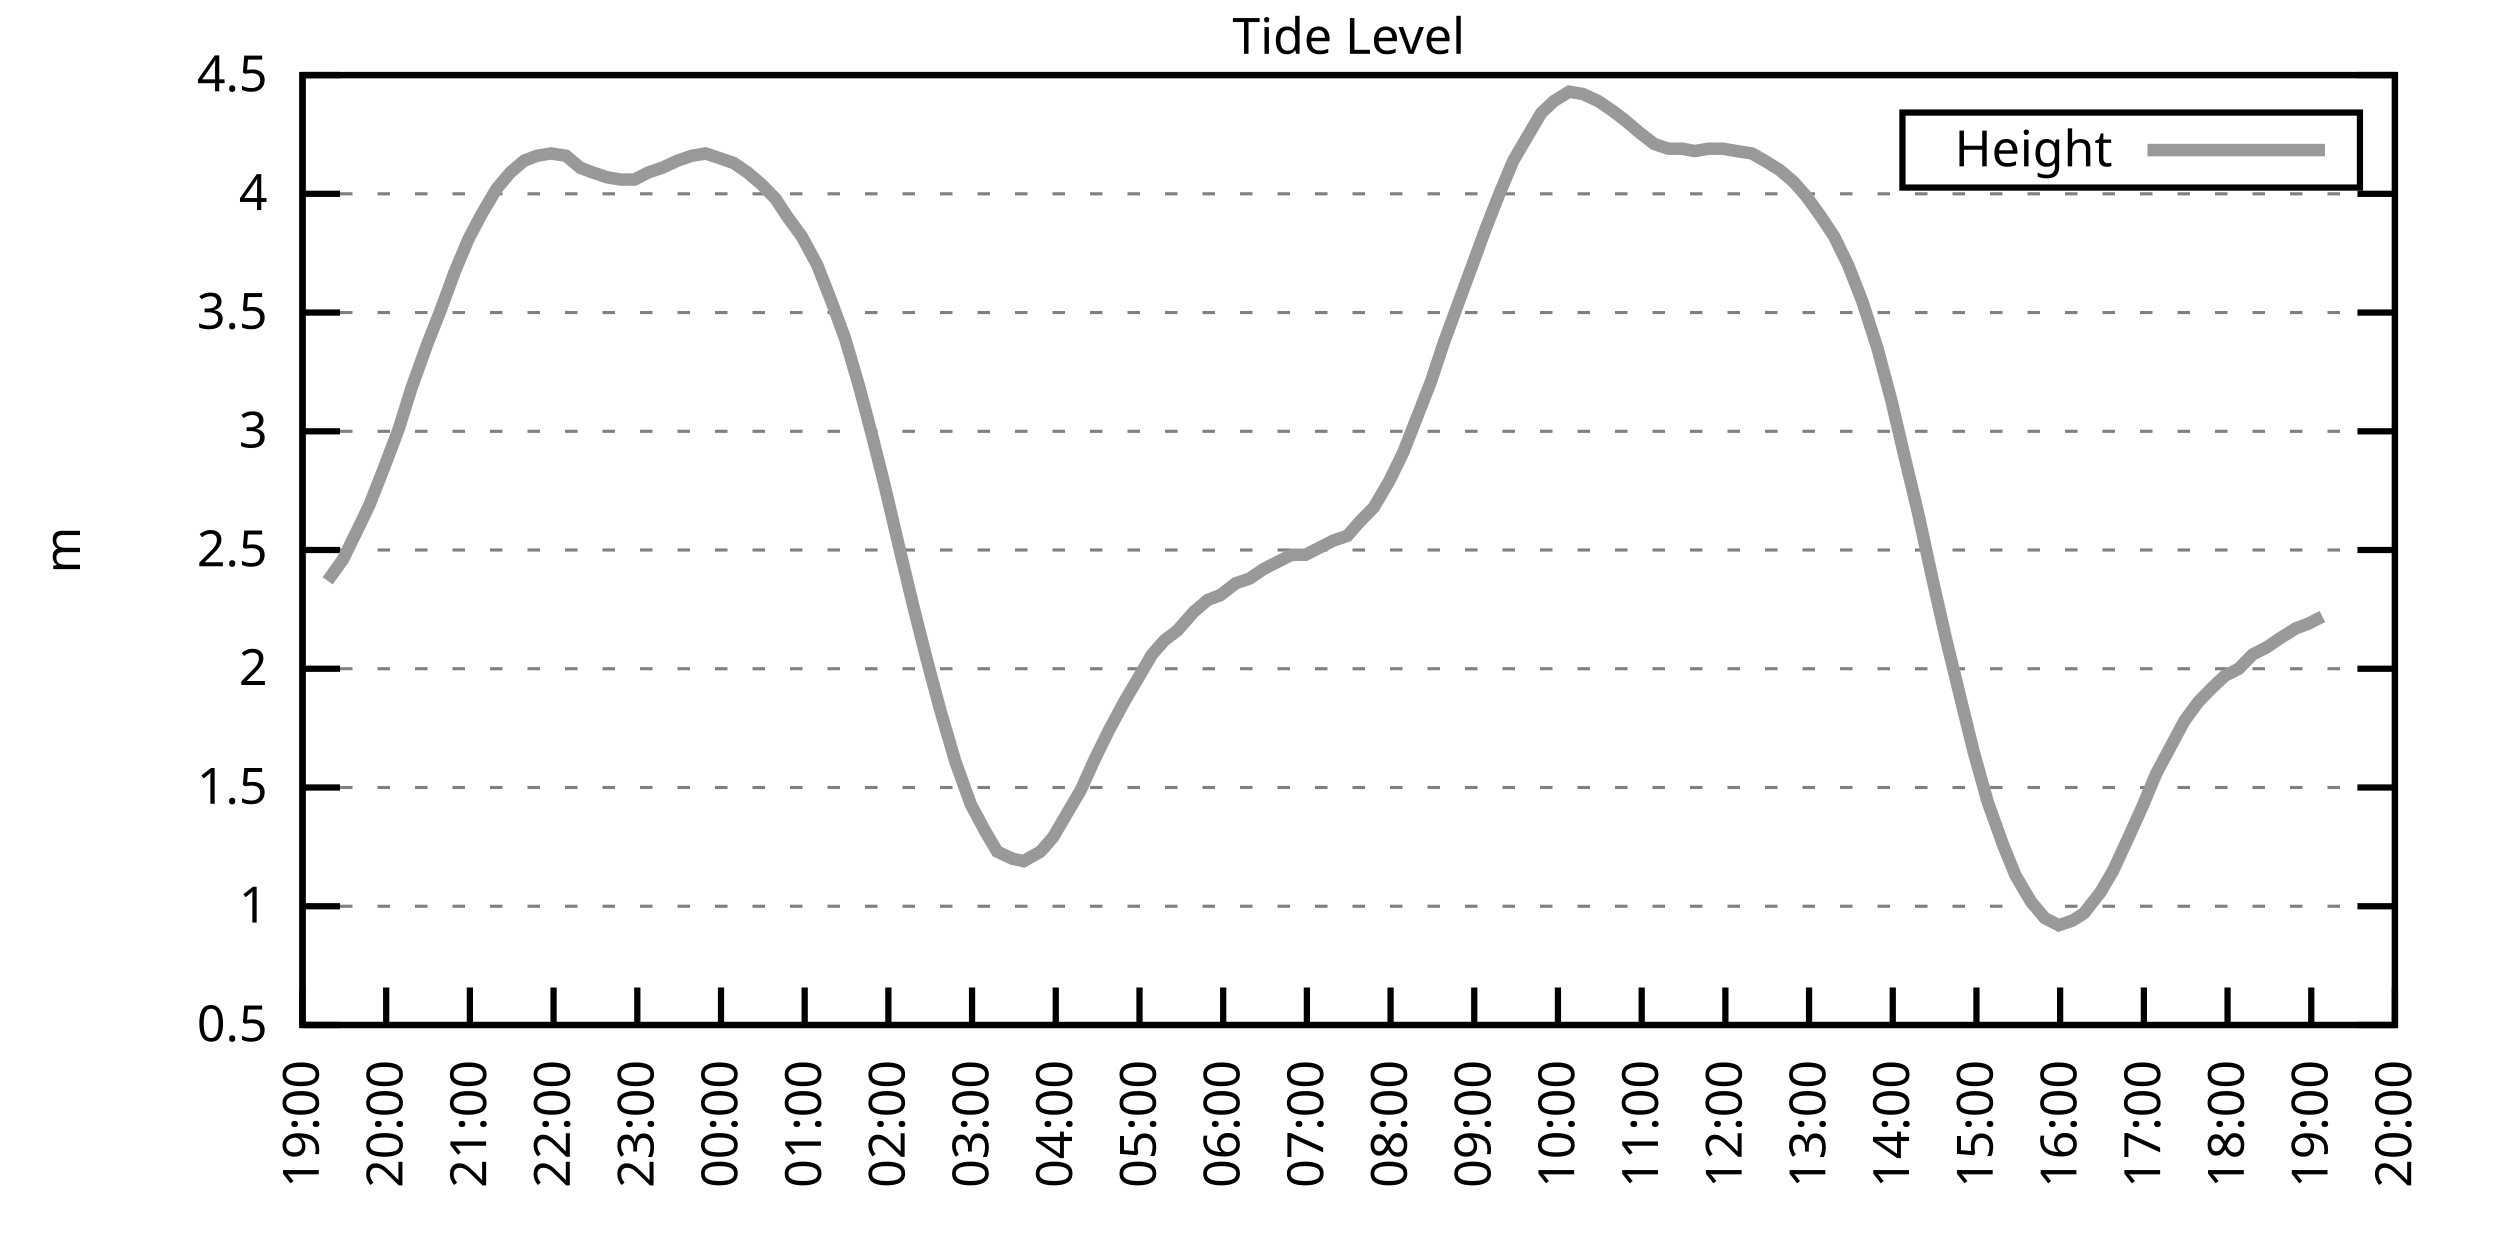
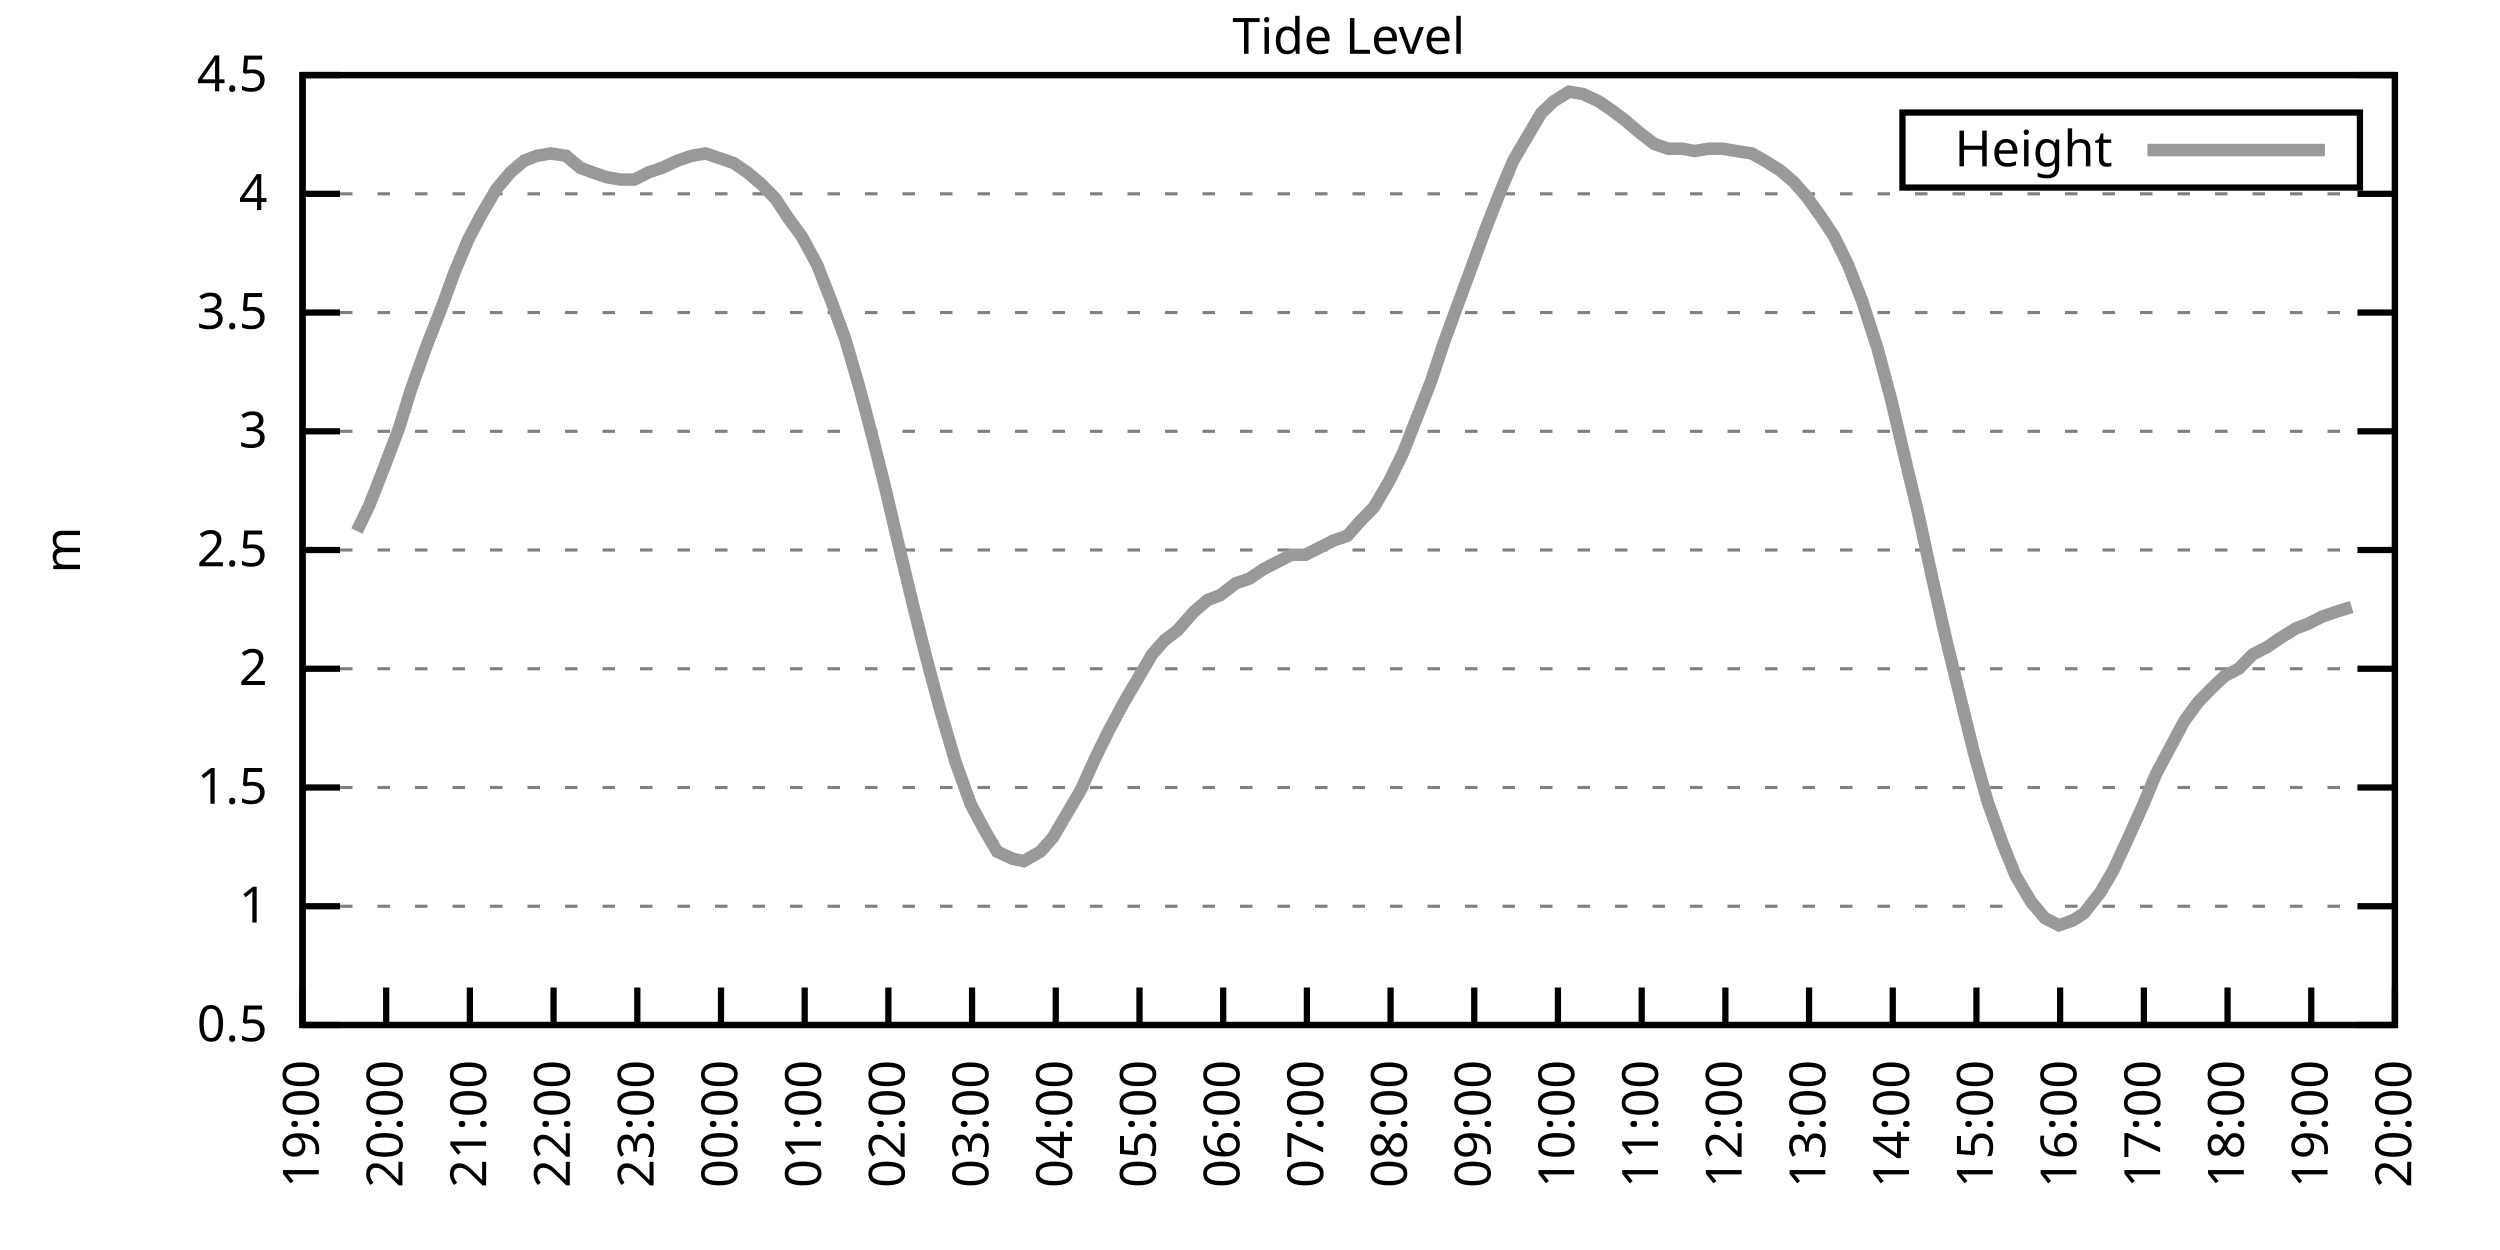
<svg xmlns="http://www.w3.org/2000/svg" xmlns:xlink="http://www.w3.org/1999/xlink" width="400" height="200" viewBox="0 0 400 200">
  <g id="gnuplot_canvas">
    <rect x="0" y="0" width="400" height="200" fill="none" />
    <defs>
      <circle id="gpDot" r="0.5" stroke-width="0.5" stroke="currentColor" />
      <path id="gpPt0" stroke-width="0.333" stroke="currentColor" d="M-1,0 h2 M0,-1 v2" />
      <path id="gpPt1" stroke-width="0.333" stroke="currentColor" d="M-1,-1 L1,1 M1,-1 L-1,1" />
      <path id="gpPt2" stroke-width="0.333" stroke="currentColor" d="M-1,0 L1,0 M0,-1 L0,1 M-1,-1 L1,1 M-1,1 L1,-1" />
      <rect id="gpPt3" stroke-width="0.333" stroke="currentColor" x="-1" y="-1" width="2" height="2" />
      <rect id="gpPt4" stroke-width="0.333" stroke="currentColor" fill="currentColor" x="-1" y="-1" width="2" height="2" />
      <circle id="gpPt5" stroke-width="0.333" stroke="currentColor" cx="0" cy="0" r="1" />
      <use xlink:href="#gpPt5" id="gpPt6" fill="currentColor" stroke="none" />
      <path id="gpPt7" stroke-width="0.333" stroke="currentColor" d="M0,-1.33 L-1.33,0.67 L1.33,0.67 z" />
      <use xlink:href="#gpPt7" id="gpPt8" fill="currentColor" stroke="none" />
      <use xlink:href="#gpPt7" id="gpPt9" stroke="currentColor" transform="rotate(180)" />
      <use xlink:href="#gpPt9" id="gpPt10" fill="currentColor" stroke="none" />
      <use xlink:href="#gpPt3" id="gpPt11" stroke="currentColor" transform="rotate(45)" />
      <use xlink:href="#gpPt11" id="gpPt12" fill="currentColor" stroke="none" />
      <path id="gpPt13" stroke-width="0.333" stroke="currentColor" d="M0,1.330 L1.265,0.411 L0.782,-1.067 L-0.782,-1.076 L-1.265,0.411 z" />
      <use xlink:href="#gpPt13" id="gpPt14" fill="currentColor" stroke="none" />
      <filter id="textbox" filterUnits="objectBoundingBox" x="0" y="0" height="1" width="1">
        <feFlood flood-color="white" flood-opacity="1" result="bgnd" />
        <feComposite in="SourceGraphic" in2="bgnd" operator="atop" />
      </filter>
      <filter id="greybox" filterUnits="objectBoundingBox" x="0" y="0" height="1" width="1">
        <feFlood flood-color="lightgrey" flood-opacity="1" result="grey" />
        <feComposite in="SourceGraphic" in2="grey" operator="atop" />
      </filter>
    </defs>
    <g fill="none" color="white" stroke="currentColor" stroke-width="1.00" stroke-linecap="butt" stroke-linejoin="miter">
</g>
    <g fill="none" color="black" stroke="currentColor" stroke-width="1.00" stroke-linecap="butt" stroke-linejoin="miter">
      <g stroke="none" shape-rendering="crispEdges">
        <polygon fill="rgb(255, 255, 255)" points="48.40,164.00 383.18,164.00 383.18,12.02 48.40,12.02 " />
      </g>
    </g>
    <g fill="none" color="black" stroke="currentColor" stroke-width="1.00" stroke-linecap="butt" stroke-linejoin="miter">
</g>
    <g fill="none" color="black" stroke="black" stroke-width="0.50" stroke-linecap="butt" stroke-linejoin="miter">
</g>
    <g fill="none" color="gray" stroke="currentColor" stroke-width="0.50" stroke-linecap="butt" stroke-linejoin="miter">
      <path stroke="gray" stroke-dasharray="2,4" class="gridline" d="M48.40,164.00 L383.19,164.00  " />
    </g>
    <g fill="none" color="gray" stroke="gray" stroke-width="1.00" stroke-linecap="butt" stroke-linejoin="miter">
</g>
    <g fill="none" color="black" stroke="currentColor" stroke-width="1.00" stroke-linecap="butt" stroke-linejoin="miter">
      <path stroke="black" d="M48.40,164.00 L54.40,164.00 M383.19,164.00 L377.19,164.00  " />
      <g transform="translate(42.80,166.60)" stroke="none" fill="black" font-family="Sans" font-size="8.00" text-anchor="end">
        <text>
          <tspan font-family="Sans"> 0.5</tspan>
        </text>
      </g>
    </g>
    <g fill="none" color="black" stroke="currentColor" stroke-width="1.00" stroke-linecap="butt" stroke-linejoin="miter">
</g>
    <g fill="none" color="black" stroke="black" stroke-width="0.50" stroke-linecap="butt" stroke-linejoin="miter">
</g>
    <g fill="none" color="gray" stroke="currentColor" stroke-width="0.50" stroke-linecap="butt" stroke-linejoin="miter">
      <path stroke="gray" stroke-dasharray="2,4" class="gridline" d="M48.40,145.00 L383.19,145.00  " />
    </g>
    <g fill="none" color="gray" stroke="gray" stroke-width="1.00" stroke-linecap="butt" stroke-linejoin="miter">
</g>
    <g fill="none" color="black" stroke="currentColor" stroke-width="1.00" stroke-linecap="butt" stroke-linejoin="miter">
      <path stroke="black" d="M48.40,145.00 L54.40,145.00 M383.19,145.00 L377.19,145.00  " />
      <g transform="translate(42.80,147.60)" stroke="none" fill="black" font-family="Sans" font-size="8.00" text-anchor="end">
        <text>
          <tspan font-family="Sans"> 1</tspan>
        </text>
      </g>
    </g>
    <g fill="none" color="black" stroke="currentColor" stroke-width="1.00" stroke-linecap="butt" stroke-linejoin="miter">
</g>
    <g fill="none" color="black" stroke="black" stroke-width="0.50" stroke-linecap="butt" stroke-linejoin="miter">
</g>
    <g fill="none" color="gray" stroke="currentColor" stroke-width="0.50" stroke-linecap="butt" stroke-linejoin="miter">
      <path stroke="gray" stroke-dasharray="2,4" class="gridline" d="M48.40,126.00 L383.19,126.00  " />
    </g>
    <g fill="none" color="gray" stroke="gray" stroke-width="1.00" stroke-linecap="butt" stroke-linejoin="miter">
</g>
    <g fill="none" color="black" stroke="currentColor" stroke-width="1.00" stroke-linecap="butt" stroke-linejoin="miter">
      <path stroke="black" d="M48.40,126.00 L54.40,126.00 M383.19,126.00 L377.19,126.00  " />
      <g transform="translate(42.80,128.60)" stroke="none" fill="black" font-family="Sans" font-size="8.00" text-anchor="end">
        <text>
          <tspan font-family="Sans"> 1.5</tspan>
        </text>
      </g>
    </g>
    <g fill="none" color="black" stroke="currentColor" stroke-width="1.00" stroke-linecap="butt" stroke-linejoin="miter">
</g>
    <g fill="none" color="black" stroke="black" stroke-width="0.50" stroke-linecap="butt" stroke-linejoin="miter">
</g>
    <g fill="none" color="gray" stroke="currentColor" stroke-width="0.50" stroke-linecap="butt" stroke-linejoin="miter">
      <path stroke="gray" stroke-dasharray="2,4" class="gridline" d="M48.40,107.00 L383.19,107.00  " />
    </g>
    <g fill="none" color="gray" stroke="gray" stroke-width="1.00" stroke-linecap="butt" stroke-linejoin="miter">
</g>
    <g fill="none" color="black" stroke="currentColor" stroke-width="1.00" stroke-linecap="butt" stroke-linejoin="miter">
      <path stroke="black" d="M48.40,107.00 L54.40,107.00 M383.19,107.00 L377.19,107.00  " />
      <g transform="translate(42.80,109.60)" stroke="none" fill="black" font-family="Sans" font-size="8.00" text-anchor="end">
        <text>
          <tspan font-family="Sans"> 2</tspan>
        </text>
      </g>
    </g>
    <g fill="none" color="black" stroke="currentColor" stroke-width="1.00" stroke-linecap="butt" stroke-linejoin="miter">
</g>
    <g fill="none" color="black" stroke="black" stroke-width="0.50" stroke-linecap="butt" stroke-linejoin="miter">
</g>
    <g fill="none" color="gray" stroke="currentColor" stroke-width="0.50" stroke-linecap="butt" stroke-linejoin="miter">
      <path stroke="gray" stroke-dasharray="2,4" class="gridline" d="M48.40,88.00 L383.19,88.00  " />
    </g>
    <g fill="none" color="gray" stroke="gray" stroke-width="1.00" stroke-linecap="butt" stroke-linejoin="miter">
</g>
    <g fill="none" color="black" stroke="currentColor" stroke-width="1.00" stroke-linecap="butt" stroke-linejoin="miter">
      <path stroke="black" d="M48.40,88.00 L54.40,88.00 M383.19,88.00 L377.19,88.00  " />
      <g transform="translate(42.80,90.60)" stroke="none" fill="black" font-family="Sans" font-size="8.00" text-anchor="end">
        <text>
          <tspan font-family="Sans"> 2.5</tspan>
        </text>
      </g>
    </g>
    <g fill="none" color="black" stroke="currentColor" stroke-width="1.00" stroke-linecap="butt" stroke-linejoin="miter">
</g>
    <g fill="none" color="black" stroke="black" stroke-width="0.50" stroke-linecap="butt" stroke-linejoin="miter">
</g>
    <g fill="none" color="gray" stroke="currentColor" stroke-width="0.50" stroke-linecap="butt" stroke-linejoin="miter">
      <path stroke="gray" stroke-dasharray="2,4" class="gridline" d="M48.40,69.01 L383.19,69.01  " />
    </g>
    <g fill="none" color="gray" stroke="gray" stroke-width="1.00" stroke-linecap="butt" stroke-linejoin="miter">
</g>
    <g fill="none" color="black" stroke="currentColor" stroke-width="1.00" stroke-linecap="butt" stroke-linejoin="miter">
      <path stroke="black" d="M48.40,69.01 L54.40,69.01 M383.19,69.01 L377.19,69.01  " />
      <g transform="translate(42.80,71.61)" stroke="none" fill="black" font-family="Sans" font-size="8.00" text-anchor="end">
        <text>
          <tspan font-family="Sans"> 3</tspan>
        </text>
      </g>
    </g>
    <g fill="none" color="black" stroke="currentColor" stroke-width="1.00" stroke-linecap="butt" stroke-linejoin="miter">
</g>
    <g fill="none" color="black" stroke="black" stroke-width="0.50" stroke-linecap="butt" stroke-linejoin="miter">
</g>
    <g fill="none" color="gray" stroke="currentColor" stroke-width="0.50" stroke-linecap="butt" stroke-linejoin="miter">
      <path stroke="gray" stroke-dasharray="2,4" class="gridline" d="M48.40,50.01 L383.19,50.01  " />
    </g>
    <g fill="none" color="gray" stroke="gray" stroke-width="1.00" stroke-linecap="butt" stroke-linejoin="miter">
</g>
    <g fill="none" color="black" stroke="currentColor" stroke-width="1.00" stroke-linecap="butt" stroke-linejoin="miter">
      <path stroke="black" d="M48.40,50.01 L54.40,50.01 M383.19,50.01 L377.19,50.01  " />
      <g transform="translate(42.80,52.61)" stroke="none" fill="black" font-family="Sans" font-size="8.00" text-anchor="end">
        <text>
          <tspan font-family="Sans"> 3.5</tspan>
        </text>
      </g>
    </g>
    <g fill="none" color="black" stroke="currentColor" stroke-width="1.00" stroke-linecap="butt" stroke-linejoin="miter">
</g>
    <g fill="none" color="black" stroke="black" stroke-width="0.50" stroke-linecap="butt" stroke-linejoin="miter">
</g>
    <g fill="none" color="gray" stroke="currentColor" stroke-width="0.50" stroke-linecap="butt" stroke-linejoin="miter">
      <path stroke="gray" stroke-dasharray="2,4" class="gridline" d="M48.40,31.01 L383.19,31.01  " />
    </g>
    <g fill="none" color="gray" stroke="gray" stroke-width="1.00" stroke-linecap="butt" stroke-linejoin="miter">
</g>
    <g fill="none" color="black" stroke="currentColor" stroke-width="1.00" stroke-linecap="butt" stroke-linejoin="miter">
      <path stroke="black" d="M48.40,31.01 L54.40,31.01 M383.19,31.01 L377.19,31.01  " />
      <g transform="translate(42.80,33.61)" stroke="none" fill="black" font-family="Sans" font-size="8.00" text-anchor="end">
        <text>
          <tspan font-family="Sans"> 4</tspan>
        </text>
      </g>
    </g>
    <g fill="none" color="black" stroke="currentColor" stroke-width="1.00" stroke-linecap="butt" stroke-linejoin="miter">
</g>
    <g fill="none" color="black" stroke="black" stroke-width="0.50" stroke-linecap="butt" stroke-linejoin="miter">
</g>
    <g fill="none" color="gray" stroke="currentColor" stroke-width="0.50" stroke-linecap="butt" stroke-linejoin="miter">
      <path stroke="gray" stroke-dasharray="2,4" class="gridline" d="M48.40,12.01 L383.19,12.01  " />
    </g>
    <g fill="none" color="gray" stroke="gray" stroke-width="1.00" stroke-linecap="butt" stroke-linejoin="miter">
</g>
    <g fill="none" color="black" stroke="currentColor" stroke-width="1.00" stroke-linecap="butt" stroke-linejoin="miter">
      <path stroke="black" d="M48.40,12.01 L54.40,12.01 M383.19,12.01 L377.19,12.01  " />
      <g transform="translate(42.80,14.61)" stroke="none" fill="black" font-family="Sans" font-size="8.00" text-anchor="end">
        <text>
          <tspan font-family="Sans"> 4.5</tspan>
        </text>
      </g>
    </g>
    <g fill="none" color="black" stroke="currentColor" stroke-width="1.00" stroke-linecap="butt" stroke-linejoin="miter">
      <path stroke="black" d="M48.40,164.00 L48.40,158.00  " />
      <g transform="translate(51.00,169.60) rotate(270.00)" stroke="none" fill="black" font-family="Sans" font-size="8.00" text-anchor="end">
        <text>
          <tspan font-family="Sans">19:00</tspan>
        </text>
      </g>
    </g>
    <g fill="none" color="black" stroke="currentColor" stroke-width="1.00" stroke-linecap="butt" stroke-linejoin="miter">
      <path stroke="black" d="M61.79,164.00 L61.79,158.00  " />
      <g transform="translate(64.39,169.60) rotate(270.00)" stroke="none" fill="black" font-family="Sans" font-size="8.00" text-anchor="end">
        <text>
          <tspan font-family="Sans">20:00</tspan>
        </text>
      </g>
    </g>
    <g fill="none" color="black" stroke="currentColor" stroke-width="1.00" stroke-linecap="butt" stroke-linejoin="miter">
      <path stroke="black" d="M75.18,164.00 L75.18,158.00  " />
      <g transform="translate(77.78,169.60) rotate(270.00)" stroke="none" fill="black" font-family="Sans" font-size="8.00" text-anchor="end">
        <text>
          <tspan font-family="Sans">21:00</tspan>
        </text>
      </g>
    </g>
    <g fill="none" color="black" stroke="currentColor" stroke-width="1.00" stroke-linecap="butt" stroke-linejoin="miter">
      <path stroke="black" d="M88.57,164.00 L88.57,158.00  " />
      <g transform="translate(91.17,169.60) rotate(270.00)" stroke="none" fill="black" font-family="Sans" font-size="8.00" text-anchor="end">
        <text>
          <tspan font-family="Sans">22:00</tspan>
        </text>
      </g>
    </g>
    <g fill="none" color="black" stroke="currentColor" stroke-width="1.00" stroke-linecap="butt" stroke-linejoin="miter">
      <path stroke="black" d="M101.97,164.00 L101.97,158.00  " />
      <g transform="translate(104.57,169.60) rotate(270.00)" stroke="none" fill="black" font-family="Sans" font-size="8.00" text-anchor="end">
        <text>
          <tspan font-family="Sans">23:00</tspan>
        </text>
      </g>
    </g>
    <g fill="none" color="black" stroke="currentColor" stroke-width="1.00" stroke-linecap="butt" stroke-linejoin="miter">
      <path stroke="black" d="M115.36,164.00 L115.36,158.00  " />
      <g transform="translate(117.96,169.60) rotate(270.00)" stroke="none" fill="black" font-family="Sans" font-size="8.00" text-anchor="end">
        <text>
          <tspan font-family="Sans">00:00</tspan>
        </text>
      </g>
    </g>
    <g fill="none" color="black" stroke="currentColor" stroke-width="1.00" stroke-linecap="butt" stroke-linejoin="miter">
      <path stroke="black" d="M128.75,164.00 L128.75,158.00  " />
      <g transform="translate(131.35,169.60) rotate(270.00)" stroke="none" fill="black" font-family="Sans" font-size="8.00" text-anchor="end">
        <text>
          <tspan font-family="Sans">01:00</tspan>
        </text>
      </g>
    </g>
    <g fill="none" color="black" stroke="currentColor" stroke-width="1.00" stroke-linecap="butt" stroke-linejoin="miter">
      <path stroke="black" d="M142.14,164.00 L142.14,158.00  " />
      <g transform="translate(144.74,169.60) rotate(270.00)" stroke="none" fill="black" font-family="Sans" font-size="8.00" text-anchor="end">
        <text>
          <tspan font-family="Sans">02:00</tspan>
        </text>
      </g>
    </g>
    <g fill="none" color="black" stroke="currentColor" stroke-width="1.00" stroke-linecap="butt" stroke-linejoin="miter">
      <path stroke="black" d="M155.53,164.00 L155.53,158.00  " />
      <g transform="translate(158.13,169.60) rotate(270.00)" stroke="none" fill="black" font-family="Sans" font-size="8.00" text-anchor="end">
        <text>
          <tspan font-family="Sans">03:00</tspan>
        </text>
      </g>
    </g>
    <g fill="none" color="black" stroke="currentColor" stroke-width="1.00" stroke-linecap="butt" stroke-linejoin="miter">
      <path stroke="black" d="M168.92,164.00 L168.92,158.00  " />
      <g transform="translate(171.52,169.60) rotate(270.00)" stroke="none" fill="black" font-family="Sans" font-size="8.00" text-anchor="end">
        <text>
          <tspan font-family="Sans">04:00</tspan>
        </text>
      </g>
    </g>
    <g fill="none" color="black" stroke="currentColor" stroke-width="1.00" stroke-linecap="butt" stroke-linejoin="miter">
      <path stroke="black" d="M182.32,164.00 L182.32,158.00  " />
      <g transform="translate(184.92,169.60) rotate(270.00)" stroke="none" fill="black" font-family="Sans" font-size="8.00" text-anchor="end">
        <text>
          <tspan font-family="Sans">05:00</tspan>
        </text>
      </g>
    </g>
    <g fill="none" color="black" stroke="currentColor" stroke-width="1.00" stroke-linecap="butt" stroke-linejoin="miter">
      <path stroke="black" d="M195.71,164.00 L195.71,158.00  " />
      <g transform="translate(198.31,169.60) rotate(270.00)" stroke="none" fill="black" font-family="Sans" font-size="8.00" text-anchor="end">
        <text>
          <tspan font-family="Sans">06:00</tspan>
        </text>
      </g>
    </g>
    <g fill="none" color="black" stroke="currentColor" stroke-width="1.00" stroke-linecap="butt" stroke-linejoin="miter">
      <path stroke="black" d="M209.10,164.00 L209.10,158.00  " />
      <g transform="translate(211.70,169.60) rotate(270.00)" stroke="none" fill="black" font-family="Sans" font-size="8.00" text-anchor="end">
        <text>
          <tspan font-family="Sans">07:00</tspan>
        </text>
      </g>
    </g>
    <g fill="none" color="black" stroke="currentColor" stroke-width="1.00" stroke-linecap="butt" stroke-linejoin="miter">
      <path stroke="black" d="M222.49,164.00 L222.49,158.00  " />
      <g transform="translate(225.09,169.60) rotate(270.00)" stroke="none" fill="black" font-family="Sans" font-size="8.00" text-anchor="end">
        <text>
          <tspan font-family="Sans">08:00</tspan>
        </text>
      </g>
    </g>
    <g fill="none" color="black" stroke="currentColor" stroke-width="1.00" stroke-linecap="butt" stroke-linejoin="miter">
      <path stroke="black" d="M235.88,164.00 L235.88,158.00  " />
      <g transform="translate(238.48,169.60) rotate(270.00)" stroke="none" fill="black" font-family="Sans" font-size="8.00" text-anchor="end">
        <text>
          <tspan font-family="Sans">09:00</tspan>
        </text>
      </g>
    </g>
    <g fill="none" color="black" stroke="currentColor" stroke-width="1.00" stroke-linecap="butt" stroke-linejoin="miter">
      <path stroke="black" d="M249.27,164.00 L249.27,158.00  " />
      <g transform="translate(251.87,169.60) rotate(270.00)" stroke="none" fill="black" font-family="Sans" font-size="8.00" text-anchor="end">
        <text>
          <tspan font-family="Sans">10:00</tspan>
        </text>
      </g>
    </g>
    <g fill="none" color="black" stroke="currentColor" stroke-width="1.00" stroke-linecap="butt" stroke-linejoin="miter">
      <path stroke="black" d="M262.67,164.00 L262.67,158.00  " />
      <g transform="translate(265.27,169.60) rotate(270.00)" stroke="none" fill="black" font-family="Sans" font-size="8.00" text-anchor="end">
        <text>
          <tspan font-family="Sans">11:00</tspan>
        </text>
      </g>
    </g>
    <g fill="none" color="black" stroke="currentColor" stroke-width="1.00" stroke-linecap="butt" stroke-linejoin="miter">
      <path stroke="black" d="M276.06,164.00 L276.06,158.00  " />
      <g transform="translate(278.66,169.60) rotate(270.00)" stroke="none" fill="black" font-family="Sans" font-size="8.00" text-anchor="end">
        <text>
          <tspan font-family="Sans">12:00</tspan>
        </text>
      </g>
    </g>
    <g fill="none" color="black" stroke="currentColor" stroke-width="1.00" stroke-linecap="butt" stroke-linejoin="miter">
      <path stroke="black" d="M289.45,164.00 L289.45,158.00  " />
      <g transform="translate(292.05,169.60) rotate(270.00)" stroke="none" fill="black" font-family="Sans" font-size="8.00" text-anchor="end">
        <text>
          <tspan font-family="Sans">13:00</tspan>
        </text>
      </g>
    </g>
    <g fill="none" color="black" stroke="currentColor" stroke-width="1.00" stroke-linecap="butt" stroke-linejoin="miter">
      <path stroke="black" d="M302.84,164.00 L302.84,158.00  " />
      <g transform="translate(305.44,169.60) rotate(270.00)" stroke="none" fill="black" font-family="Sans" font-size="8.00" text-anchor="end">
        <text>
          <tspan font-family="Sans">14:00</tspan>
        </text>
      </g>
    </g>
    <g fill="none" color="black" stroke="currentColor" stroke-width="1.00" stroke-linecap="butt" stroke-linejoin="miter">
      <path stroke="black" d="M316.23,164.00 L316.23,158.00  " />
      <g transform="translate(318.83,169.60) rotate(270.00)" stroke="none" fill="black" font-family="Sans" font-size="8.00" text-anchor="end">
        <text>
          <tspan font-family="Sans">15:00</tspan>
        </text>
      </g>
    </g>
    <g fill="none" color="black" stroke="currentColor" stroke-width="1.00" stroke-linecap="butt" stroke-linejoin="miter">
      <path stroke="black" d="M329.62,164.00 L329.62,158.00  " />
      <g transform="translate(332.22,169.60) rotate(270.00)" stroke="none" fill="black" font-family="Sans" font-size="8.00" text-anchor="end">
        <text>
          <tspan font-family="Sans">16:00</tspan>
        </text>
      </g>
    </g>
    <g fill="none" color="black" stroke="currentColor" stroke-width="1.00" stroke-linecap="butt" stroke-linejoin="miter">
      <path stroke="black" d="M343.02,164.00 L343.02,158.00  " />
      <g transform="translate(345.62,169.60) rotate(270.00)" stroke="none" fill="black" font-family="Sans" font-size="8.00" text-anchor="end">
        <text>
          <tspan font-family="Sans">17:00</tspan>
        </text>
      </g>
    </g>
    <g fill="none" color="black" stroke="currentColor" stroke-width="1.00" stroke-linecap="butt" stroke-linejoin="miter">
      <path stroke="black" d="M356.41,164.00 L356.41,158.00  " />
      <g transform="translate(359.01,169.60) rotate(270.00)" stroke="none" fill="black" font-family="Sans" font-size="8.00" text-anchor="end">
        <text>
          <tspan font-family="Sans">18:00</tspan>
        </text>
      </g>
    </g>
    <g fill="none" color="black" stroke="currentColor" stroke-width="1.00" stroke-linecap="butt" stroke-linejoin="miter">
      <path stroke="black" d="M369.80,164.00 L369.80,158.00  " />
      <g transform="translate(372.40,169.60) rotate(270.00)" stroke="none" fill="black" font-family="Sans" font-size="8.00" text-anchor="end">
        <text>
          <tspan font-family="Sans">19:00</tspan>
        </text>
      </g>
    </g>
    <g fill="none" color="black" stroke="currentColor" stroke-width="1.00" stroke-linecap="butt" stroke-linejoin="miter">
      <path stroke="black" d="M383.19,164.00 L383.19,158.00  " />
      <g transform="translate(385.79,169.60) rotate(270.00)" stroke="none" fill="black" font-family="Sans" font-size="8.00" text-anchor="end">
        <text>
          <tspan font-family="Sans">20:00</tspan>
        </text>
      </g>
    </g>
    <g fill="none" color="black" stroke="currentColor" stroke-width="1.00" stroke-linecap="butt" stroke-linejoin="miter">
</g>
    <g fill="none" color="black" stroke="currentColor" stroke-width="1.00" stroke-linecap="butt" stroke-linejoin="miter">
      <path stroke="black" d="M48.40,12.01 L48.40,164.00 L383.19,164.00 L383.19,12.01 L48.40,12.01 Z  " />
    </g>
    <g fill="none" color="black" stroke="currentColor" stroke-width="1.00" stroke-linecap="butt" stroke-linejoin="miter">
</g>
    <g fill="none" color="black" stroke="currentColor" stroke-width="1.00" stroke-linecap="butt" stroke-linejoin="miter">
      <path stroke="black" d="M304.39,30.01 L304.39,18.01 L377.59,18.01 L377.59,30.01 L304.39,30.01 Z  " />
    </g>
    <g id="Tide_level_plot_1">
      <g fill="none" color="white" stroke="black" stroke-width="2.00" stroke-linecap="butt" stroke-linejoin="miter">
</g>
      <g fill="none" color="black" stroke="currentColor" stroke-width="2.00" stroke-linecap="butt" stroke-linejoin="miter">
        <g transform="translate(337.99,26.61)" stroke="none" fill="black" font-family="Sans" font-size="8.00" text-anchor="end">
          <text>
            <tspan font-family="Sans">Height</tspan>
          </text>
        </g>
      </g>
      <g fill="none" color="black" stroke="currentColor" stroke-width="2.00" stroke-linecap="butt" stroke-linejoin="miter">
-         <path stroke="rgb(153, 153, 153)" d="M343.59,24.01 L371.99,24.01 M52.42,92.94 L54.87,89.52 L57.10,84.97 L59.11,80.79 L61.35,75.09 L63.80,68.63   L65.81,62.17 L68.26,55.33 L70.50,49.63 L72.73,43.55 L74.96,38.23 L76.97,34.43 L79.42,30.25 L81.66,27.59   L83.89,25.69 L85.90,24.93 L88.13,24.55 L90.58,24.93 L92.82,26.83 L94.82,27.59 L97.06,28.35 L99.29,28.73   L101.52,28.73 L103.75,27.59 L105.98,26.83 L108.44,25.69 L110.67,24.93 L112.90,24.55 L117.37,26.07 L119.60,27.59   L121.83,29.49 L124.06,31.77 L126.07,34.81 L128.30,37.85 L130.76,42.41 L132.99,48.11 L135.22,54.19 L137.45,61.79   L139.46,69.39 L141.47,77.37 L143.70,86.87 L146.16,97.12 L148.17,105.10 L150.40,113.46 L152.85,121.82 L155.31,128.66   L157.54,132.84 L159.55,136.26 L162.01,137.40 L163.79,137.78 L166.47,136.26 L168.48,133.98 L170.93,129.80 L172.94,126.38   L175.17,121.44 L177.41,116.88 L179.86,112.32 L181.87,108.90 L184.32,104.72 L186.33,102.44 L188.34,100.92 L191.02,97.88   L193.25,95.98 L195.26,95.22 L197.72,93.32 L199.95,92.56 L202.18,91.04 L204.41,89.90 L206.64,88.76 L208.88,88.76   L211.11,87.63 L213.34,86.49 L215.57,85.73 L217.58,83.45 L219.81,81.17 L222.27,76.99 L224.50,72.43 L226.73,66.73   L228.96,61.03 L230.97,54.95 L233.20,48.87 L235.44,42.79 L237.67,36.71 L239.90,31.01 L242.13,25.69 L244.36,21.89   L246.60,18.09 L248.60,16.19 L251.06,14.67 L253.29,15.05 L255.75,16.19 L257.98,17.71 L259.99,19.23 L262.22,21.13   L264.67,23.03 L266.91,23.79 L269.14,23.79 L271.15,24.17 L273.38,23.79 L275.61,23.79 L277.84,24.17 L280.30,24.55   L282.31,25.69 L284.76,27.21 L286.99,29.11 L289.00,31.39 L291.46,34.81 L293.47,37.85 L295.70,42.41 L297.93,48.11   L300.39,55.71 L302.62,64.07 L304.85,73.57 L306.86,81.93 L309.09,92.18 L311.32,102.06 L313.55,111.18 L315.79,120.30   L318.02,128.28 L320.47,135.12 L322.48,140.06 L324.94,144.24 L327.17,146.90 L329.40,148.04 L331.63,147.28 L333.42,146.14   L336.10,142.72 L338.10,139.30 L340.56,133.98 L342.79,129.04 L345.02,123.72 L347.26,119.54 L349.49,115.36 L351.72,112.32   L353.95,110.04 L355.96,108.14 L358.19,107.00 L360.42,104.72 L362.66,103.58 L364.89,102.06 L367.34,100.54 L369.35,99.78   L371.58,98.64  " />
+         <path stroke="rgb(153, 153, 153)" d="M343.59,24.01 L371.99,24.01 M57.10,84.97 L59.11,80.79 L61.35,75.09 L63.80,68.63 L65.81,62.17 L68.26,55.33   L70.50,49.63 L72.73,43.55 L74.96,38.23 L76.97,34.43 L79.42,30.25 L81.66,27.59 L83.89,25.69 L85.90,24.93   L88.13,24.55 L90.58,24.93 L92.82,26.83 L94.82,27.59 L97.06,28.35 L99.29,28.73 L101.52,28.73 L103.75,27.59   L105.98,26.83 L108.44,25.69 L110.67,24.93 L112.90,24.55 L117.37,26.07 L119.60,27.59 L121.83,29.49 L124.06,31.77   L126.07,34.81 L128.30,37.85 L130.76,42.41 L132.99,48.11 L135.22,54.19 L137.45,61.79 L139.46,69.39 L141.47,77.37   L143.70,86.87 L146.16,97.12 L148.17,105.10 L150.40,113.46 L152.85,121.82 L155.31,128.66 L157.54,132.84 L159.55,136.26   L162.01,137.40 L163.79,137.78 L166.47,136.26 L168.48,133.98 L170.93,129.80 L172.94,126.38 L175.17,121.44 L177.41,116.88   L179.86,112.32 L181.87,108.90 L184.32,104.72 L186.33,102.44 L188.34,100.92 L191.02,97.88 L193.25,95.98 L195.26,95.22   L197.72,93.32 L199.95,92.56 L202.18,91.04 L204.41,89.90 L206.64,88.76 L208.88,88.76 L211.11,87.63 L213.34,86.49   L215.57,85.73 L217.58,83.45 L219.81,81.17 L222.27,76.99 L224.50,72.43 L226.73,66.73 L228.96,61.03 L230.97,54.95   L233.20,48.87 L235.44,42.79 L237.67,36.71 L239.90,31.01 L242.13,25.69 L244.36,21.89 L246.60,18.09 L248.60,16.19   L251.06,14.67 L253.29,15.05 L255.75,16.19 L257.98,17.71 L259.99,19.23 L262.22,21.13 L264.67,23.03 L266.91,23.79   L269.14,23.79 L271.15,24.17 L273.38,23.79 L275.61,23.79 L277.84,24.17 L280.30,24.55 L282.31,25.69 L284.76,27.21   L286.99,29.11 L289.00,31.39 L291.46,34.81 L293.47,37.85 L295.70,42.41 L297.93,48.11 L300.39,55.71 L302.62,64.07   L304.85,73.57 L306.86,81.93 L309.09,92.18 L311.32,102.06 L313.55,111.18 L315.79,120.30 L318.02,128.28 L320.47,135.12   L322.48,140.06 L324.94,144.24 L327.17,146.90 L329.40,148.04 L331.63,147.28 L333.42,146.14 L336.10,142.72 L338.10,139.30   L340.56,133.98 L342.79,129.04 L345.02,123.72 L347.26,119.54 L349.49,115.36 L351.72,112.32 L353.95,110.04 L355.96,108.14   L358.19,107.00 L360.42,104.72 L362.66,103.58 L364.89,102.06 L367.34,100.54 L369.35,99.78 L371.58,98.64 L373.82,97.88   L376.27,97.12  " />
      </g>
    </g>
    <g fill="none" color="black" stroke="currentColor" stroke-width="2.00" stroke-linecap="butt" stroke-linejoin="miter">
</g>
    <g fill="none" color="black" stroke="black" stroke-width="1.00" stroke-linecap="butt" stroke-linejoin="miter">
</g>
    <g fill="none" color="black" stroke="currentColor" stroke-width="1.00" stroke-linecap="butt" stroke-linejoin="miter">
      <path stroke="black" d="M48.40,12.01 L48.40,164.00 L383.19,164.00 L383.19,12.01 L48.40,12.01 Z  " />
      <g transform="translate(12.80,88.01) rotate(270.00)" stroke="none" fill="black" font-family="Sans" font-size="8.00" text-anchor="middle">
        <text>
          <tspan font-family="Sans">m</tspan>
        </text>
      </g>
    </g>
    <g fill="none" color="black" stroke="currentColor" stroke-width="1.00" stroke-linecap="butt" stroke-linejoin="miter">
</g>
    <g fill="none" color="black" stroke="currentColor" stroke-width="1.00" stroke-linecap="butt" stroke-linejoin="miter">
      <g transform="translate(215.79,8.61)" stroke="none" fill="black" font-family="Sans" font-size="8.00" text-anchor="middle">
        <text>
          <tspan font-family="Sans">Tide Level</tspan>
        </text>
      </g>
    </g>
    <g fill="none" color="black" stroke="currentColor" stroke-width="1.00" stroke-linecap="butt" stroke-linejoin="miter">
</g>
  </g>
</svg>
